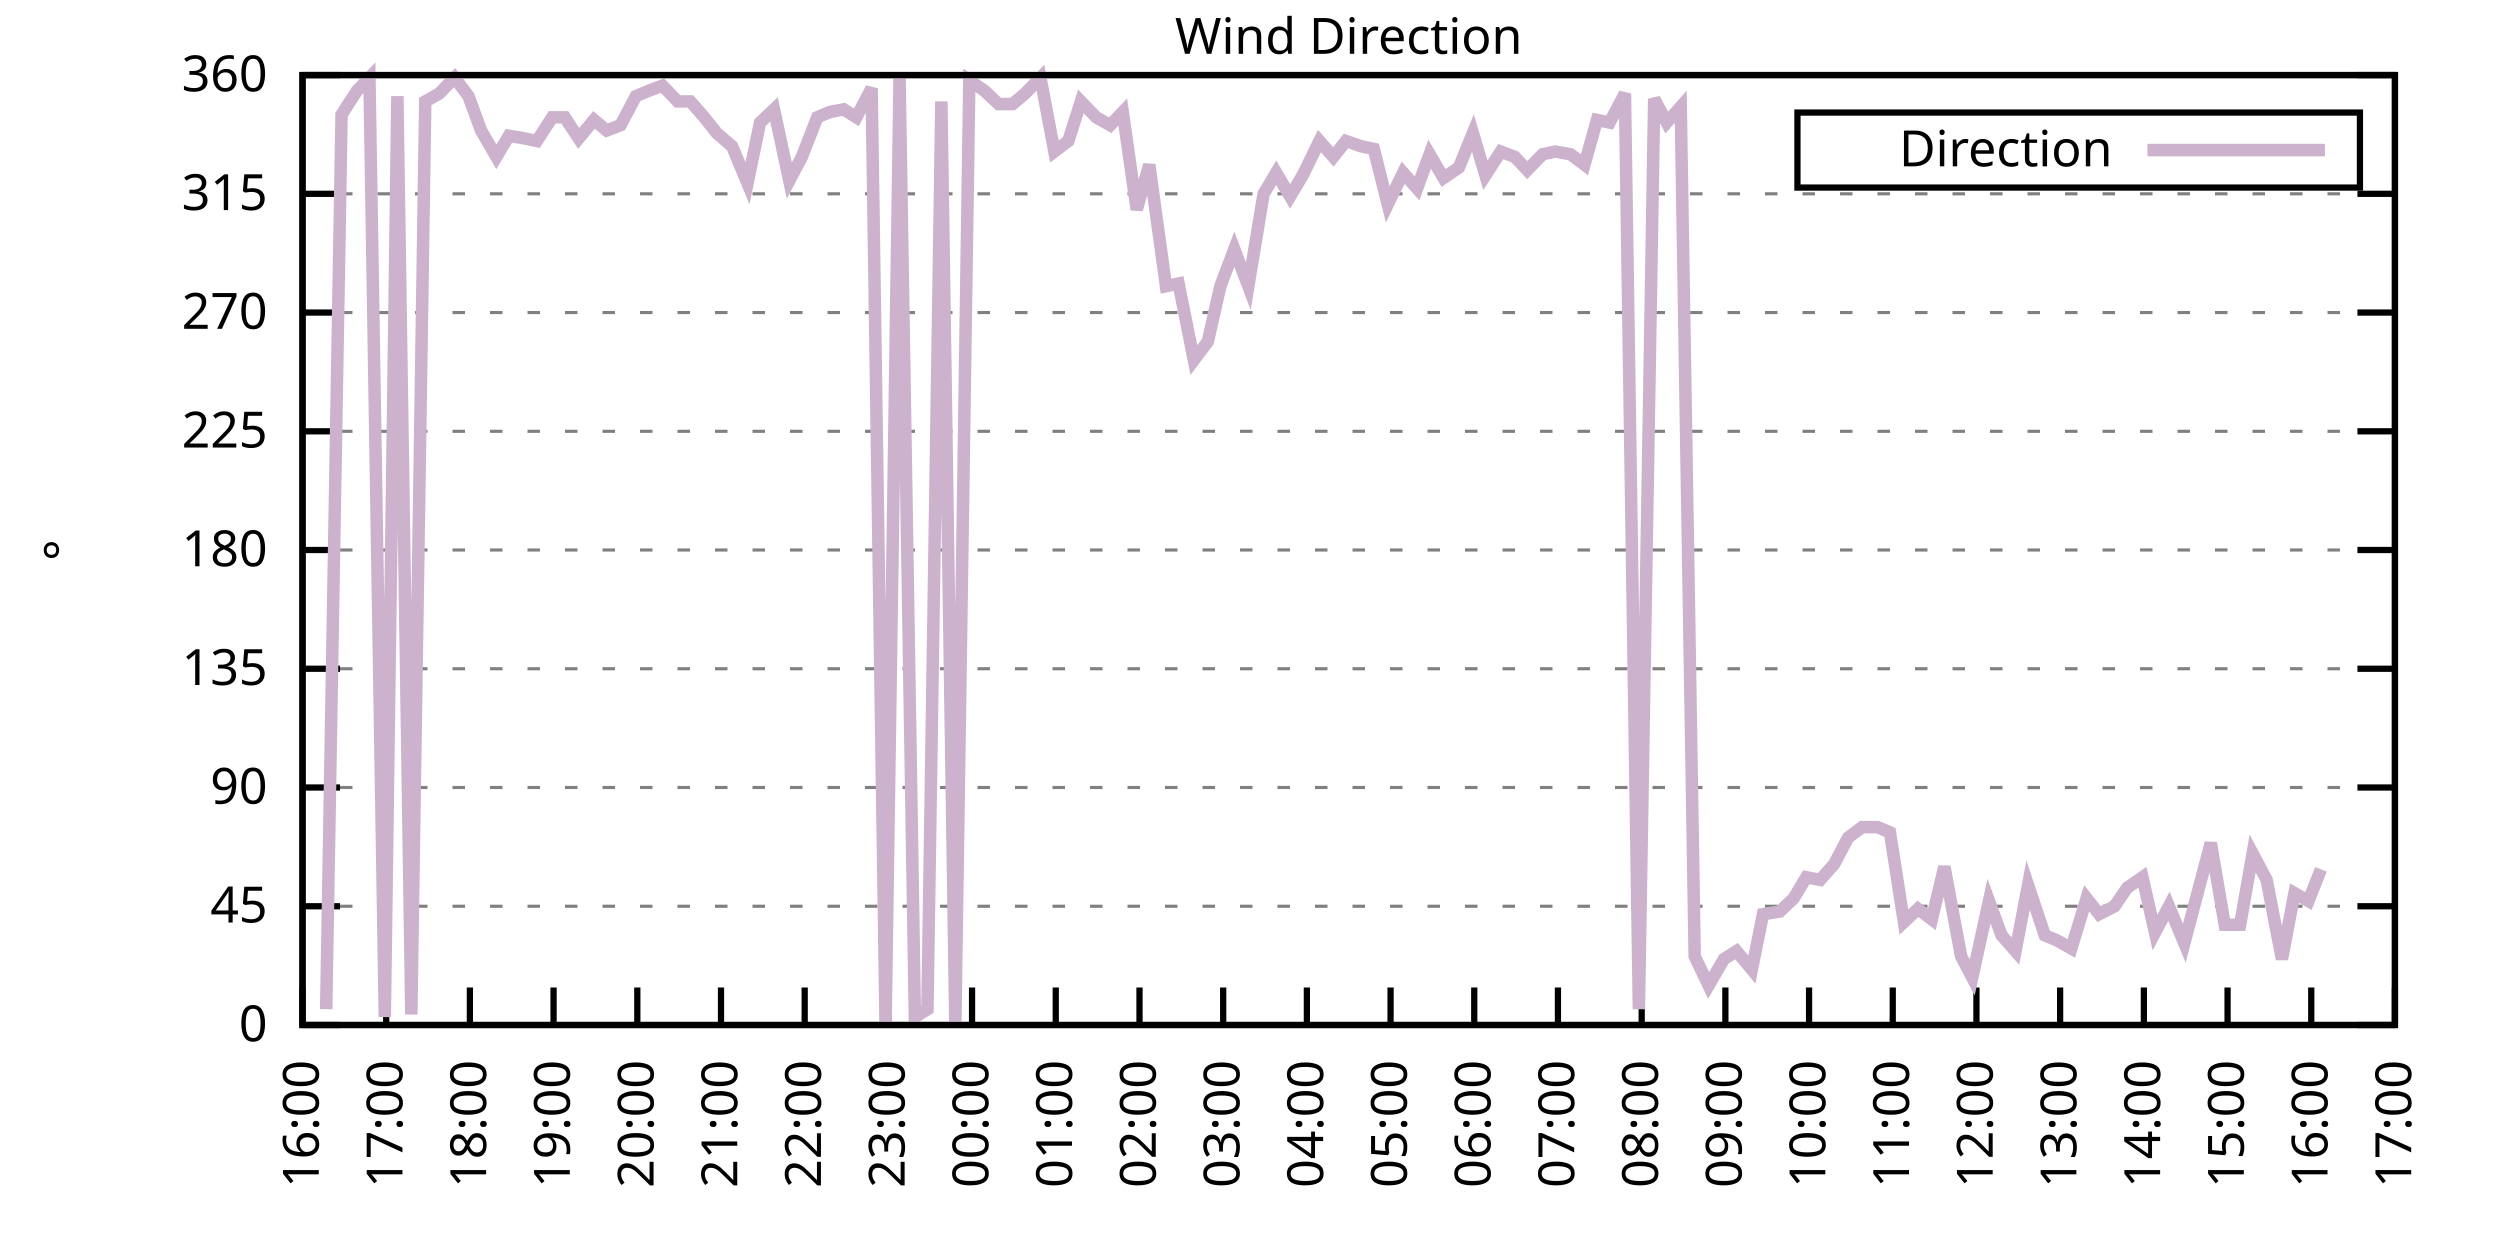
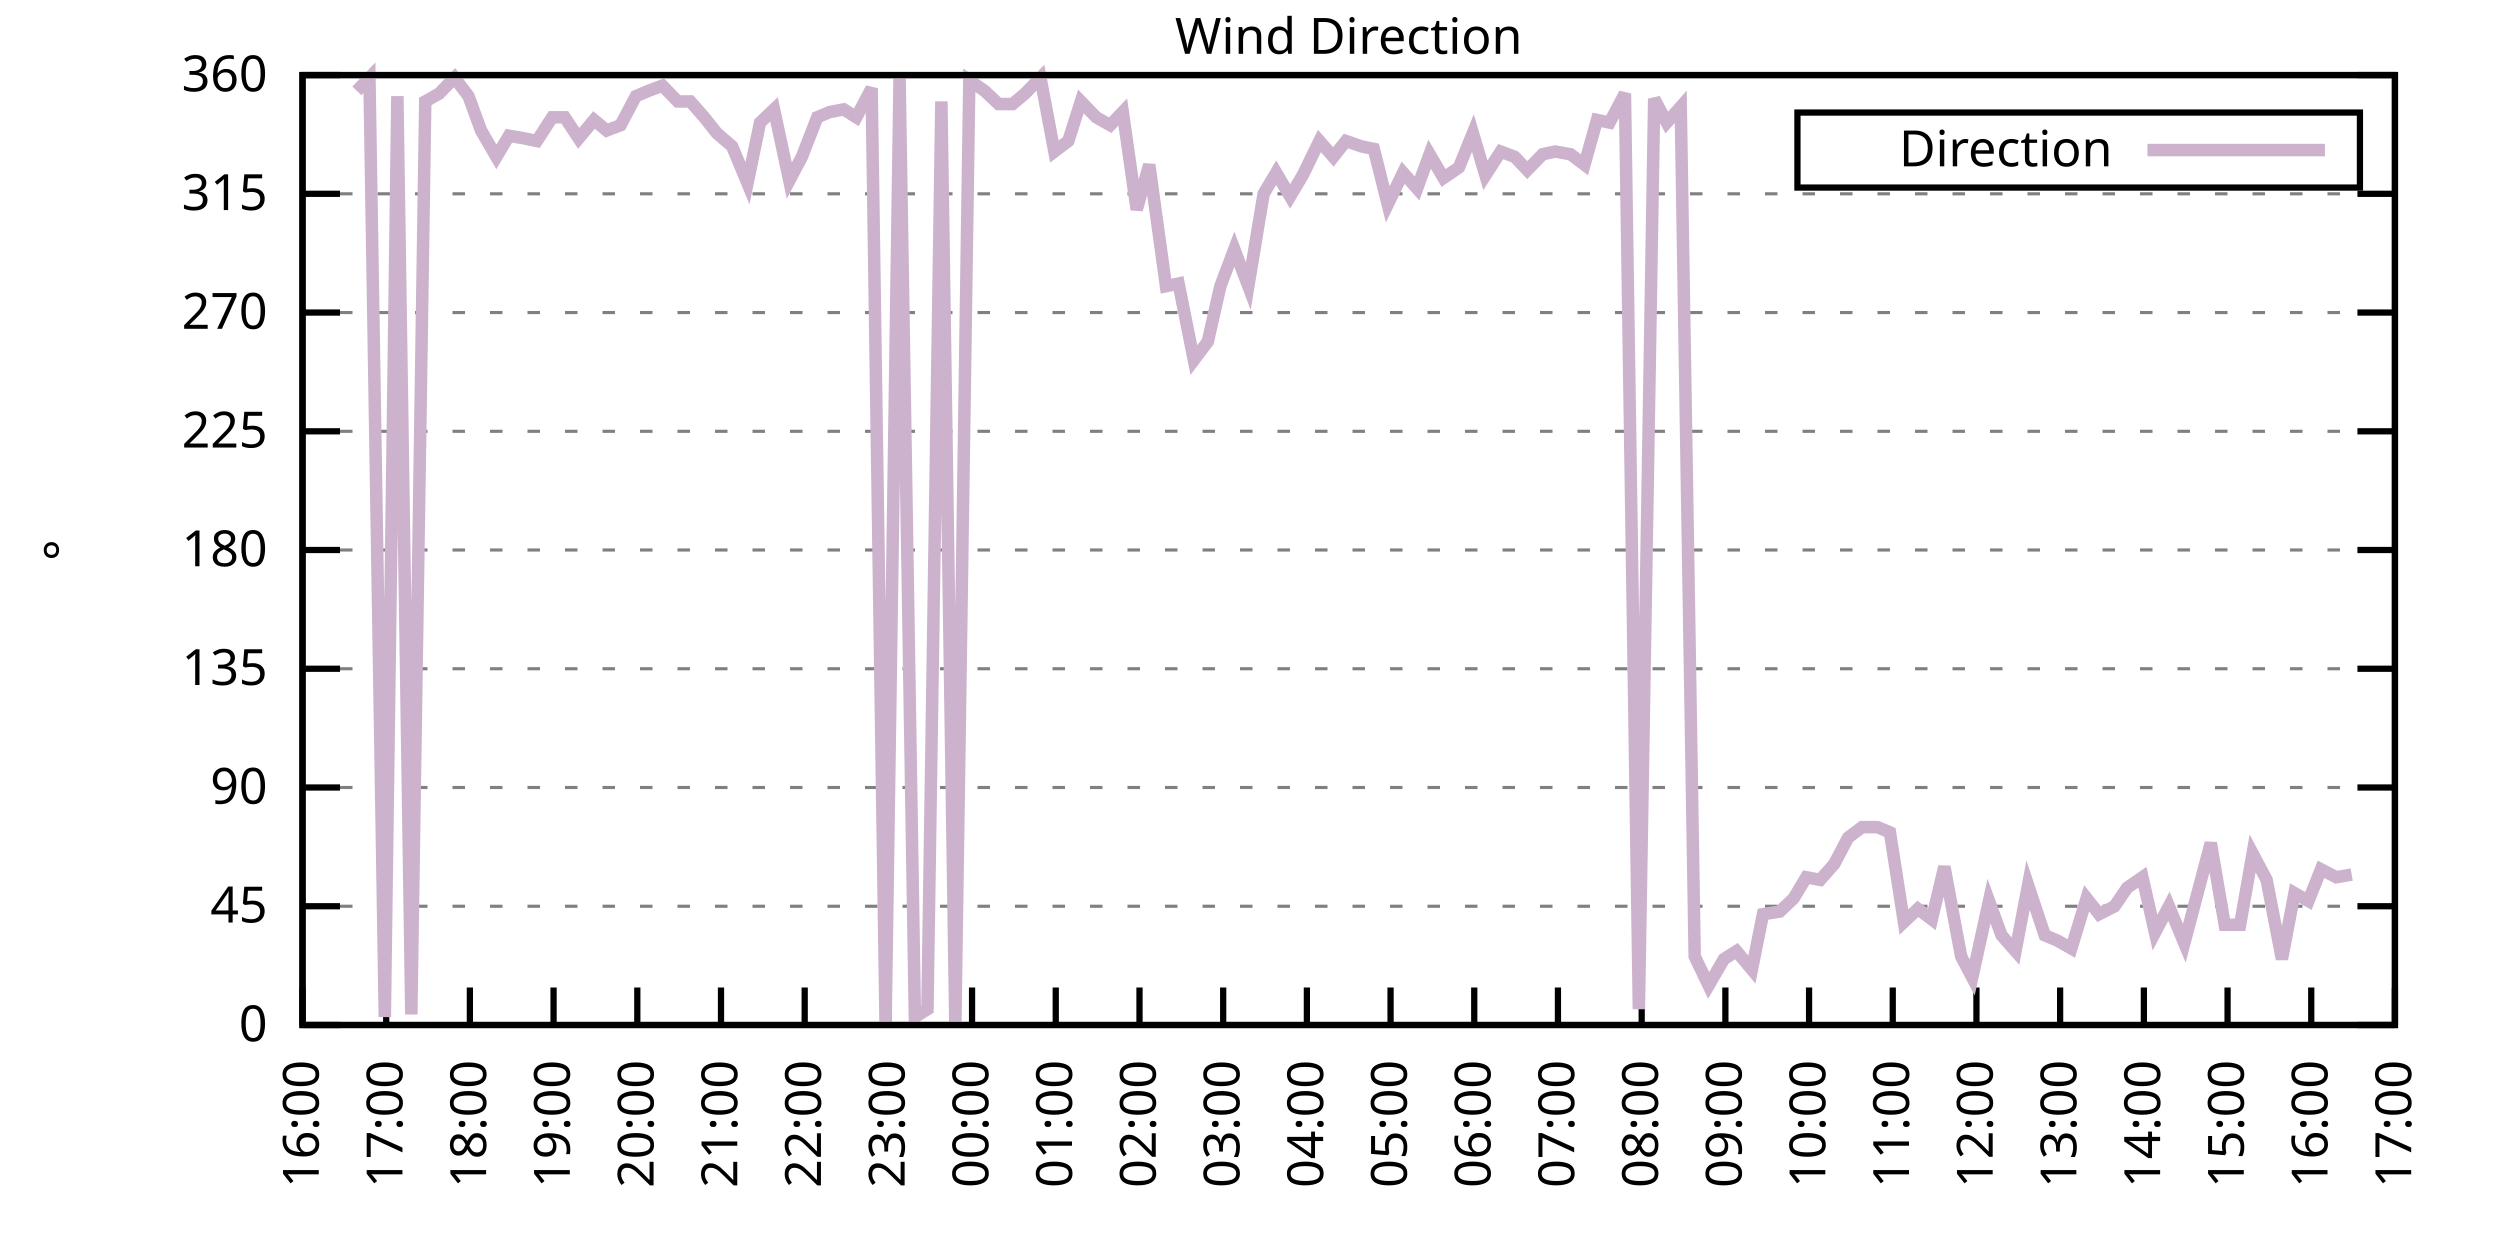
<svg xmlns="http://www.w3.org/2000/svg" xmlns:xlink="http://www.w3.org/1999/xlink" width="400" height="200" viewBox="0 0 400 200">
  <g id="gnuplot_canvas">
    <rect x="0" y="0" width="400" height="200" fill="none" />
    <defs>
      <circle id="gpDot" r="0.5" stroke-width="0.5" stroke="currentColor" />
      <path id="gpPt0" stroke-width="0.333" stroke="currentColor" d="M-1,0 h2 M0,-1 v2" />
      <path id="gpPt1" stroke-width="0.333" stroke="currentColor" d="M-1,-1 L1,1 M1,-1 L-1,1" />
      <path id="gpPt2" stroke-width="0.333" stroke="currentColor" d="M-1,0 L1,0 M0,-1 L0,1 M-1,-1 L1,1 M-1,1 L1,-1" />
      <rect id="gpPt3" stroke-width="0.333" stroke="currentColor" x="-1" y="-1" width="2" height="2" />
      <rect id="gpPt4" stroke-width="0.333" stroke="currentColor" fill="currentColor" x="-1" y="-1" width="2" height="2" />
      <circle id="gpPt5" stroke-width="0.333" stroke="currentColor" cx="0" cy="0" r="1" />
      <use xlink:href="#gpPt5" id="gpPt6" fill="currentColor" stroke="none" />
      <path id="gpPt7" stroke-width="0.333" stroke="currentColor" d="M0,-1.33 L-1.33,0.67 L1.33,0.67 z" />
      <use xlink:href="#gpPt7" id="gpPt8" fill="currentColor" stroke="none" />
      <use xlink:href="#gpPt7" id="gpPt9" stroke="currentColor" transform="rotate(180)" />
      <use xlink:href="#gpPt9" id="gpPt10" fill="currentColor" stroke="none" />
      <use xlink:href="#gpPt3" id="gpPt11" stroke="currentColor" transform="rotate(45)" />
      <use xlink:href="#gpPt11" id="gpPt12" fill="currentColor" stroke="none" />
      <path id="gpPt13" stroke-width="0.333" stroke="currentColor" d="M0,1.330 L1.265,0.411 L0.782,-1.067 L-0.782,-1.076 L-1.265,0.411 z" />
      <use xlink:href="#gpPt13" id="gpPt14" fill="currentColor" stroke="none" />
      <filter id="textbox" filterUnits="objectBoundingBox" x="0" y="0" height="1" width="1">
        <feFlood flood-color="white" flood-opacity="1" result="bgnd" />
        <feComposite in="SourceGraphic" in2="bgnd" operator="atop" />
      </filter>
      <filter id="greybox" filterUnits="objectBoundingBox" x="0" y="0" height="1" width="1">
        <feFlood flood-color="lightgrey" flood-opacity="1" result="grey" />
        <feComposite in="SourceGraphic" in2="grey" operator="atop" />
      </filter>
    </defs>
    <g fill="none" color="white" stroke="currentColor" stroke-width="1.00" stroke-linecap="butt" stroke-linejoin="miter">
</g>
    <g fill="none" color="black" stroke="currentColor" stroke-width="1.00" stroke-linecap="butt" stroke-linejoin="miter">
      <g stroke="none" shape-rendering="crispEdges">
        <polygon fill="rgb(255, 255, 255)" points="48.40,164.00 383.18,164.00 383.18,12.02 48.40,12.02 " />
      </g>
    </g>
    <g fill="none" color="black" stroke="currentColor" stroke-width="1.00" stroke-linecap="butt" stroke-linejoin="miter">
</g>
    <g fill="none" color="black" stroke="black" stroke-width="0.50" stroke-linecap="butt" stroke-linejoin="miter">
</g>
    <g fill="none" color="gray" stroke="currentColor" stroke-width="0.50" stroke-linecap="butt" stroke-linejoin="miter">
      <path stroke="gray" stroke-dasharray="2,4" class="gridline" d="M48.40,164.00 L383.19,164.00  " />
    </g>
    <g fill="none" color="gray" stroke="gray" stroke-width="1.00" stroke-linecap="butt" stroke-linejoin="miter">
</g>
    <g fill="none" color="black" stroke="currentColor" stroke-width="1.00" stroke-linecap="butt" stroke-linejoin="miter">
      <path stroke="black" d="M48.40,164.00 L54.40,164.00 M383.19,164.00 L377.19,164.00  " />
      <g transform="translate(42.80,166.60)" stroke="none" fill="black" font-family="Sans" font-size="8.00" text-anchor="end">
        <text>
          <tspan font-family="Sans"> 0</tspan>
        </text>
      </g>
    </g>
    <g fill="none" color="black" stroke="currentColor" stroke-width="1.00" stroke-linecap="butt" stroke-linejoin="miter">
</g>
    <g fill="none" color="black" stroke="black" stroke-width="0.50" stroke-linecap="butt" stroke-linejoin="miter">
</g>
    <g fill="none" color="gray" stroke="currentColor" stroke-width="0.50" stroke-linecap="butt" stroke-linejoin="miter">
      <path stroke="gray" stroke-dasharray="2,4" class="gridline" d="M48.40,145.00 L383.19,145.00  " />
    </g>
    <g fill="none" color="gray" stroke="gray" stroke-width="1.00" stroke-linecap="butt" stroke-linejoin="miter">
</g>
    <g fill="none" color="black" stroke="currentColor" stroke-width="1.00" stroke-linecap="butt" stroke-linejoin="miter">
      <path stroke="black" d="M48.40,145.00 L54.40,145.00 M383.19,145.00 L377.19,145.00  " />
      <g transform="translate(42.80,147.60)" stroke="none" fill="black" font-family="Sans" font-size="8.00" text-anchor="end">
        <text>
          <tspan font-family="Sans"> 45</tspan>
        </text>
      </g>
    </g>
    <g fill="none" color="black" stroke="currentColor" stroke-width="1.00" stroke-linecap="butt" stroke-linejoin="miter">
</g>
    <g fill="none" color="black" stroke="black" stroke-width="0.50" stroke-linecap="butt" stroke-linejoin="miter">
</g>
    <g fill="none" color="gray" stroke="currentColor" stroke-width="0.50" stroke-linecap="butt" stroke-linejoin="miter">
      <path stroke="gray" stroke-dasharray="2,4" class="gridline" d="M48.40,126.00 L383.19,126.00  " />
    </g>
    <g fill="none" color="gray" stroke="gray" stroke-width="1.00" stroke-linecap="butt" stroke-linejoin="miter">
</g>
    <g fill="none" color="black" stroke="currentColor" stroke-width="1.00" stroke-linecap="butt" stroke-linejoin="miter">
      <path stroke="black" d="M48.40,126.00 L54.40,126.00 M383.19,126.00 L377.19,126.00  " />
      <g transform="translate(42.80,128.60)" stroke="none" fill="black" font-family="Sans" font-size="8.00" text-anchor="end">
        <text>
          <tspan font-family="Sans"> 90</tspan>
        </text>
      </g>
    </g>
    <g fill="none" color="black" stroke="currentColor" stroke-width="1.00" stroke-linecap="butt" stroke-linejoin="miter">
</g>
    <g fill="none" color="black" stroke="black" stroke-width="0.50" stroke-linecap="butt" stroke-linejoin="miter">
</g>
    <g fill="none" color="gray" stroke="currentColor" stroke-width="0.50" stroke-linecap="butt" stroke-linejoin="miter">
      <path stroke="gray" stroke-dasharray="2,4" class="gridline" d="M48.40,107.00 L383.19,107.00  " />
    </g>
    <g fill="none" color="gray" stroke="gray" stroke-width="1.00" stroke-linecap="butt" stroke-linejoin="miter">
</g>
    <g fill="none" color="black" stroke="currentColor" stroke-width="1.00" stroke-linecap="butt" stroke-linejoin="miter">
      <path stroke="black" d="M48.40,107.00 L54.40,107.00 M383.19,107.00 L377.19,107.00  " />
      <g transform="translate(42.80,109.60)" stroke="none" fill="black" font-family="Sans" font-size="8.00" text-anchor="end">
        <text>
          <tspan font-family="Sans"> 135</tspan>
        </text>
      </g>
    </g>
    <g fill="none" color="black" stroke="currentColor" stroke-width="1.00" stroke-linecap="butt" stroke-linejoin="miter">
</g>
    <g fill="none" color="black" stroke="black" stroke-width="0.50" stroke-linecap="butt" stroke-linejoin="miter">
</g>
    <g fill="none" color="gray" stroke="currentColor" stroke-width="0.50" stroke-linecap="butt" stroke-linejoin="miter">
      <path stroke="gray" stroke-dasharray="2,4" class="gridline" d="M48.40,88.00 L383.19,88.00  " />
    </g>
    <g fill="none" color="gray" stroke="gray" stroke-width="1.00" stroke-linecap="butt" stroke-linejoin="miter">
</g>
    <g fill="none" color="black" stroke="currentColor" stroke-width="1.00" stroke-linecap="butt" stroke-linejoin="miter">
      <path stroke="black" d="M48.40,88.00 L54.40,88.00 M383.19,88.00 L377.19,88.00  " />
      <g transform="translate(42.80,90.60)" stroke="none" fill="black" font-family="Sans" font-size="8.00" text-anchor="end">
        <text>
          <tspan font-family="Sans"> 180</tspan>
        </text>
      </g>
    </g>
    <g fill="none" color="black" stroke="currentColor" stroke-width="1.00" stroke-linecap="butt" stroke-linejoin="miter">
</g>
    <g fill="none" color="black" stroke="black" stroke-width="0.50" stroke-linecap="butt" stroke-linejoin="miter">
</g>
    <g fill="none" color="gray" stroke="currentColor" stroke-width="0.50" stroke-linecap="butt" stroke-linejoin="miter">
      <path stroke="gray" stroke-dasharray="2,4" class="gridline" d="M48.40,69.01 L383.19,69.01  " />
    </g>
    <g fill="none" color="gray" stroke="gray" stroke-width="1.00" stroke-linecap="butt" stroke-linejoin="miter">
</g>
    <g fill="none" color="black" stroke="currentColor" stroke-width="1.00" stroke-linecap="butt" stroke-linejoin="miter">
      <path stroke="black" d="M48.40,69.01 L54.40,69.01 M383.19,69.01 L377.19,69.01  " />
      <g transform="translate(42.80,71.61)" stroke="none" fill="black" font-family="Sans" font-size="8.00" text-anchor="end">
        <text>
          <tspan font-family="Sans"> 225</tspan>
        </text>
      </g>
    </g>
    <g fill="none" color="black" stroke="currentColor" stroke-width="1.00" stroke-linecap="butt" stroke-linejoin="miter">
</g>
    <g fill="none" color="black" stroke="black" stroke-width="0.50" stroke-linecap="butt" stroke-linejoin="miter">
</g>
    <g fill="none" color="gray" stroke="currentColor" stroke-width="0.50" stroke-linecap="butt" stroke-linejoin="miter">
      <path stroke="gray" stroke-dasharray="2,4" class="gridline" d="M48.40,50.01 L383.19,50.01  " />
    </g>
    <g fill="none" color="gray" stroke="gray" stroke-width="1.00" stroke-linecap="butt" stroke-linejoin="miter">
</g>
    <g fill="none" color="black" stroke="currentColor" stroke-width="1.00" stroke-linecap="butt" stroke-linejoin="miter">
      <path stroke="black" d="M48.40,50.01 L54.40,50.01 M383.19,50.01 L377.19,50.01  " />
      <g transform="translate(42.80,52.61)" stroke="none" fill="black" font-family="Sans" font-size="8.00" text-anchor="end">
        <text>
          <tspan font-family="Sans"> 270</tspan>
        </text>
      </g>
    </g>
    <g fill="none" color="black" stroke="currentColor" stroke-width="1.00" stroke-linecap="butt" stroke-linejoin="miter">
</g>
    <g fill="none" color="black" stroke="black" stroke-width="0.50" stroke-linecap="butt" stroke-linejoin="miter">
</g>
    <g fill="none" color="gray" stroke="currentColor" stroke-width="0.50" stroke-linecap="butt" stroke-linejoin="miter">
      <path stroke="gray" stroke-dasharray="2,4" class="gridline" d="M48.40,31.01 L383.19,31.01  " />
    </g>
    <g fill="none" color="gray" stroke="gray" stroke-width="1.00" stroke-linecap="butt" stroke-linejoin="miter">
</g>
    <g fill="none" color="black" stroke="currentColor" stroke-width="1.00" stroke-linecap="butt" stroke-linejoin="miter">
      <path stroke="black" d="M48.40,31.01 L54.40,31.01 M383.19,31.01 L377.19,31.01  " />
      <g transform="translate(42.80,33.61)" stroke="none" fill="black" font-family="Sans" font-size="8.00" text-anchor="end">
        <text>
          <tspan font-family="Sans"> 315</tspan>
        </text>
      </g>
    </g>
    <g fill="none" color="black" stroke="currentColor" stroke-width="1.00" stroke-linecap="butt" stroke-linejoin="miter">
</g>
    <g fill="none" color="black" stroke="black" stroke-width="0.50" stroke-linecap="butt" stroke-linejoin="miter">
</g>
    <g fill="none" color="gray" stroke="currentColor" stroke-width="0.50" stroke-linecap="butt" stroke-linejoin="miter">
      <path stroke="gray" stroke-dasharray="2,4" class="gridline" d="M48.40,12.01 L383.19,12.01  " />
    </g>
    <g fill="none" color="gray" stroke="gray" stroke-width="1.00" stroke-linecap="butt" stroke-linejoin="miter">
</g>
    <g fill="none" color="black" stroke="currentColor" stroke-width="1.00" stroke-linecap="butt" stroke-linejoin="miter">
      <path stroke="black" d="M48.40,12.01 L54.40,12.01 M383.19,12.01 L377.19,12.01  " />
      <g transform="translate(42.80,14.61)" stroke="none" fill="black" font-family="Sans" font-size="8.00" text-anchor="end">
        <text>
          <tspan font-family="Sans"> 360</tspan>
        </text>
      </g>
    </g>
    <g fill="none" color="black" stroke="currentColor" stroke-width="1.00" stroke-linecap="butt" stroke-linejoin="miter">
      <path stroke="black" d="M48.40,164.00 L48.40,158.00  " />
      <g transform="translate(51.00,169.60) rotate(270.00)" stroke="none" fill="black" font-family="Sans" font-size="8.00" text-anchor="end">
        <text>
          <tspan font-family="Sans">16:00</tspan>
        </text>
      </g>
    </g>
    <g fill="none" color="black" stroke="currentColor" stroke-width="1.00" stroke-linecap="butt" stroke-linejoin="miter">
      <path stroke="black" d="M61.79,164.00 L61.79,158.00  " />
      <g transform="translate(64.39,169.60) rotate(270.00)" stroke="none" fill="black" font-family="Sans" font-size="8.00" text-anchor="end">
        <text>
          <tspan font-family="Sans">17:00</tspan>
        </text>
      </g>
    </g>
    <g fill="none" color="black" stroke="currentColor" stroke-width="1.00" stroke-linecap="butt" stroke-linejoin="miter">
      <path stroke="black" d="M75.18,164.00 L75.18,158.00  " />
      <g transform="translate(77.78,169.60) rotate(270.00)" stroke="none" fill="black" font-family="Sans" font-size="8.00" text-anchor="end">
        <text>
          <tspan font-family="Sans">18:00</tspan>
        </text>
      </g>
    </g>
    <g fill="none" color="black" stroke="currentColor" stroke-width="1.00" stroke-linecap="butt" stroke-linejoin="miter">
      <path stroke="black" d="M88.57,164.00 L88.57,158.00  " />
      <g transform="translate(91.17,169.60) rotate(270.00)" stroke="none" fill="black" font-family="Sans" font-size="8.00" text-anchor="end">
        <text>
          <tspan font-family="Sans">19:00</tspan>
        </text>
      </g>
    </g>
    <g fill="none" color="black" stroke="currentColor" stroke-width="1.00" stroke-linecap="butt" stroke-linejoin="miter">
      <path stroke="black" d="M101.97,164.00 L101.97,158.00  " />
      <g transform="translate(104.57,169.60) rotate(270.00)" stroke="none" fill="black" font-family="Sans" font-size="8.00" text-anchor="end">
        <text>
          <tspan font-family="Sans">20:00</tspan>
        </text>
      </g>
    </g>
    <g fill="none" color="black" stroke="currentColor" stroke-width="1.00" stroke-linecap="butt" stroke-linejoin="miter">
      <path stroke="black" d="M115.36,164.00 L115.36,158.00  " />
      <g transform="translate(117.96,169.60) rotate(270.00)" stroke="none" fill="black" font-family="Sans" font-size="8.00" text-anchor="end">
        <text>
          <tspan font-family="Sans">21:00</tspan>
        </text>
      </g>
    </g>
    <g fill="none" color="black" stroke="currentColor" stroke-width="1.00" stroke-linecap="butt" stroke-linejoin="miter">
      <path stroke="black" d="M128.75,164.00 L128.75,158.00  " />
      <g transform="translate(131.35,169.60) rotate(270.00)" stroke="none" fill="black" font-family="Sans" font-size="8.00" text-anchor="end">
        <text>
          <tspan font-family="Sans">22:00</tspan>
        </text>
      </g>
    </g>
    <g fill="none" color="black" stroke="currentColor" stroke-width="1.00" stroke-linecap="butt" stroke-linejoin="miter">
      <path stroke="black" d="M142.14,164.00 L142.14,158.00  " />
      <g transform="translate(144.74,169.60) rotate(270.00)" stroke="none" fill="black" font-family="Sans" font-size="8.00" text-anchor="end">
        <text>
          <tspan font-family="Sans">23:00</tspan>
        </text>
      </g>
    </g>
    <g fill="none" color="black" stroke="currentColor" stroke-width="1.00" stroke-linecap="butt" stroke-linejoin="miter">
      <path stroke="black" d="M155.53,164.00 L155.53,158.00  " />
      <g transform="translate(158.13,169.60) rotate(270.00)" stroke="none" fill="black" font-family="Sans" font-size="8.00" text-anchor="end">
        <text>
          <tspan font-family="Sans">00:00</tspan>
        </text>
      </g>
    </g>
    <g fill="none" color="black" stroke="currentColor" stroke-width="1.00" stroke-linecap="butt" stroke-linejoin="miter">
      <path stroke="black" d="M168.92,164.00 L168.92,158.00  " />
      <g transform="translate(171.52,169.60) rotate(270.00)" stroke="none" fill="black" font-family="Sans" font-size="8.00" text-anchor="end">
        <text>
          <tspan font-family="Sans">01:00</tspan>
        </text>
      </g>
    </g>
    <g fill="none" color="black" stroke="currentColor" stroke-width="1.00" stroke-linecap="butt" stroke-linejoin="miter">
      <path stroke="black" d="M182.32,164.00 L182.32,158.00  " />
      <g transform="translate(184.92,169.60) rotate(270.00)" stroke="none" fill="black" font-family="Sans" font-size="8.00" text-anchor="end">
        <text>
          <tspan font-family="Sans">02:00</tspan>
        </text>
      </g>
    </g>
    <g fill="none" color="black" stroke="currentColor" stroke-width="1.00" stroke-linecap="butt" stroke-linejoin="miter">
      <path stroke="black" d="M195.71,164.00 L195.71,158.00  " />
      <g transform="translate(198.31,169.60) rotate(270.00)" stroke="none" fill="black" font-family="Sans" font-size="8.00" text-anchor="end">
        <text>
          <tspan font-family="Sans">03:00</tspan>
        </text>
      </g>
    </g>
    <g fill="none" color="black" stroke="currentColor" stroke-width="1.00" stroke-linecap="butt" stroke-linejoin="miter">
      <path stroke="black" d="M209.10,164.00 L209.10,158.00  " />
      <g transform="translate(211.70,169.60) rotate(270.00)" stroke="none" fill="black" font-family="Sans" font-size="8.00" text-anchor="end">
        <text>
          <tspan font-family="Sans">04:00</tspan>
        </text>
      </g>
    </g>
    <g fill="none" color="black" stroke="currentColor" stroke-width="1.00" stroke-linecap="butt" stroke-linejoin="miter">
      <path stroke="black" d="M222.49,164.00 L222.49,158.00  " />
      <g transform="translate(225.09,169.60) rotate(270.00)" stroke="none" fill="black" font-family="Sans" font-size="8.00" text-anchor="end">
        <text>
          <tspan font-family="Sans">05:00</tspan>
        </text>
      </g>
    </g>
    <g fill="none" color="black" stroke="currentColor" stroke-width="1.00" stroke-linecap="butt" stroke-linejoin="miter">
      <path stroke="black" d="M235.88,164.00 L235.88,158.00  " />
      <g transform="translate(238.48,169.60) rotate(270.00)" stroke="none" fill="black" font-family="Sans" font-size="8.00" text-anchor="end">
        <text>
          <tspan font-family="Sans">06:00</tspan>
        </text>
      </g>
    </g>
    <g fill="none" color="black" stroke="currentColor" stroke-width="1.00" stroke-linecap="butt" stroke-linejoin="miter">
      <path stroke="black" d="M249.27,164.00 L249.27,158.00  " />
      <g transform="translate(251.87,169.60) rotate(270.00)" stroke="none" fill="black" font-family="Sans" font-size="8.00" text-anchor="end">
        <text>
          <tspan font-family="Sans">07:00</tspan>
        </text>
      </g>
    </g>
    <g fill="none" color="black" stroke="currentColor" stroke-width="1.00" stroke-linecap="butt" stroke-linejoin="miter">
      <path stroke="black" d="M262.67,164.00 L262.67,158.00  " />
      <g transform="translate(265.27,169.60) rotate(270.00)" stroke="none" fill="black" font-family="Sans" font-size="8.00" text-anchor="end">
        <text>
          <tspan font-family="Sans">08:00</tspan>
        </text>
      </g>
    </g>
    <g fill="none" color="black" stroke="currentColor" stroke-width="1.00" stroke-linecap="butt" stroke-linejoin="miter">
      <path stroke="black" d="M276.06,164.00 L276.06,158.00  " />
      <g transform="translate(278.66,169.60) rotate(270.00)" stroke="none" fill="black" font-family="Sans" font-size="8.00" text-anchor="end">
        <text>
          <tspan font-family="Sans">09:00</tspan>
        </text>
      </g>
    </g>
    <g fill="none" color="black" stroke="currentColor" stroke-width="1.00" stroke-linecap="butt" stroke-linejoin="miter">
      <path stroke="black" d="M289.45,164.00 L289.45,158.00  " />
      <g transform="translate(292.05,169.60) rotate(270.00)" stroke="none" fill="black" font-family="Sans" font-size="8.00" text-anchor="end">
        <text>
          <tspan font-family="Sans">10:00</tspan>
        </text>
      </g>
    </g>
    <g fill="none" color="black" stroke="currentColor" stroke-width="1.00" stroke-linecap="butt" stroke-linejoin="miter">
      <path stroke="black" d="M302.84,164.00 L302.84,158.00  " />
      <g transform="translate(305.44,169.60) rotate(270.00)" stroke="none" fill="black" font-family="Sans" font-size="8.00" text-anchor="end">
        <text>
          <tspan font-family="Sans">11:00</tspan>
        </text>
      </g>
    </g>
    <g fill="none" color="black" stroke="currentColor" stroke-width="1.00" stroke-linecap="butt" stroke-linejoin="miter">
      <path stroke="black" d="M316.23,164.00 L316.23,158.00  " />
      <g transform="translate(318.83,169.60) rotate(270.00)" stroke="none" fill="black" font-family="Sans" font-size="8.00" text-anchor="end">
        <text>
          <tspan font-family="Sans">12:00</tspan>
        </text>
      </g>
    </g>
    <g fill="none" color="black" stroke="currentColor" stroke-width="1.00" stroke-linecap="butt" stroke-linejoin="miter">
      <path stroke="black" d="M329.62,164.00 L329.62,158.00  " />
      <g transform="translate(332.22,169.60) rotate(270.00)" stroke="none" fill="black" font-family="Sans" font-size="8.00" text-anchor="end">
        <text>
          <tspan font-family="Sans">13:00</tspan>
        </text>
      </g>
    </g>
    <g fill="none" color="black" stroke="currentColor" stroke-width="1.00" stroke-linecap="butt" stroke-linejoin="miter">
      <path stroke="black" d="M343.02,164.00 L343.02,158.00  " />
      <g transform="translate(345.62,169.60) rotate(270.00)" stroke="none" fill="black" font-family="Sans" font-size="8.00" text-anchor="end">
        <text>
          <tspan font-family="Sans">14:00</tspan>
        </text>
      </g>
    </g>
    <g fill="none" color="black" stroke="currentColor" stroke-width="1.00" stroke-linecap="butt" stroke-linejoin="miter">
      <path stroke="black" d="M356.41,164.00 L356.41,158.00  " />
      <g transform="translate(359.01,169.60) rotate(270.00)" stroke="none" fill="black" font-family="Sans" font-size="8.00" text-anchor="end">
        <text>
          <tspan font-family="Sans">15:00</tspan>
        </text>
      </g>
    </g>
    <g fill="none" color="black" stroke="currentColor" stroke-width="1.00" stroke-linecap="butt" stroke-linejoin="miter">
      <path stroke="black" d="M369.80,164.00 L369.80,158.00  " />
      <g transform="translate(372.40,169.60) rotate(270.00)" stroke="none" fill="black" font-family="Sans" font-size="8.00" text-anchor="end">
        <text>
          <tspan font-family="Sans">16:00</tspan>
        </text>
      </g>
    </g>
    <g fill="none" color="black" stroke="currentColor" stroke-width="1.00" stroke-linecap="butt" stroke-linejoin="miter">
      <path stroke="black" d="M383.19,164.00 L383.19,158.00  " />
      <g transform="translate(385.79,169.60) rotate(270.00)" stroke="none" fill="black" font-family="Sans" font-size="8.00" text-anchor="end">
        <text>
          <tspan font-family="Sans">17:00</tspan>
        </text>
      </g>
    </g>
    <g fill="none" color="black" stroke="currentColor" stroke-width="1.00" stroke-linecap="butt" stroke-linejoin="miter">
</g>
    <g fill="none" color="black" stroke="currentColor" stroke-width="1.00" stroke-linecap="butt" stroke-linejoin="miter">
      <path stroke="black" d="M48.40,12.01 L48.40,164.00 L383.19,164.00 L383.19,12.01 L48.40,12.01 Z  " />
    </g>
    <g fill="none" color="black" stroke="currentColor" stroke-width="1.00" stroke-linecap="butt" stroke-linejoin="miter">
</g>
    <g fill="none" color="black" stroke="currentColor" stroke-width="1.00" stroke-linecap="butt" stroke-linejoin="miter">
      <path stroke="black" d="M287.59,30.01 L287.59,18.01 L377.59,18.01 L377.59,30.01 L287.59,30.01 Z  " />
    </g>
    <g id="Wind_direction_plot_1">
      <g fill="none" color="white" stroke="black" stroke-width="2.00" stroke-linecap="butt" stroke-linejoin="miter">
</g>
      <g fill="none" color="black" stroke="currentColor" stroke-width="2.00" stroke-linecap="butt" stroke-linejoin="miter">
        <g transform="translate(337.99,26.61)" stroke="none" fill="black" font-family="Sans" font-size="8.00" text-anchor="end">
          <text>
            <tspan font-family="Sans">Direction</tspan>
          </text>
        </g>
      </g>
      <g fill="none" color="black" stroke="currentColor" stroke-width="2.00" stroke-linecap="butt" stroke-linejoin="miter">
-         <path stroke="rgb(204, 178, 204)" d="M343.59,24.01 L371.99,24.01 M52.19,161.47 L54.65,18.34 L57.10,14.54 L59.11,12.43 L61.57,162.73 L63.58,15.39   L65.81,162.31 L68.04,16.23 L70.27,14.97 L72.73,12.43 L74.96,15.39 L76.97,20.88 L79.42,25.10 L81.43,21.72   L83.89,22.14 L85.90,22.56 L88.35,18.77 L90.36,18.77 L92.59,22.14 L95.05,19.19 L97.06,20.88 L99.29,20.03   L101.74,15.39 L103.75,14.54 L105.98,13.70 L108.44,16.23 L110.45,16.23 L112.68,18.77 L114.69,21.30 L117.14,23.41   L119.60,29.32 L121.61,19.61 L123.84,17.50 L126.29,28.90 L128.30,25.10 L130.76,18.77 L132.77,17.92 L135.00,17.50   L137.01,18.77 L139.46,14.12 L141.69,164.00 L143.93,12.43 L146.38,162.73 L148.39,161.47 L150.62,16.23 L152.85,164.00   L155.09,12.85 L157.54,14.54 L159.77,16.65 L162.01,16.65 L164.01,14.97 L166.47,12.43 L168.70,24.25 L170.93,22.56   L172.94,16.23 L175.40,18.77 L177.63,20.03 L179.64,17.92 L181.87,33.54 L183.88,26.36 L186.56,45.79 L188.57,45.36   L191.02,57.61 L193.25,54.65 L195.26,45.79 L197.49,39.87 L199.73,45.79 L202.18,31.01 L204.19,27.63 L206.42,31.43   L208.43,28.05 L211.11,22.56 L213.34,25.10 L215.35,22.56 L217.80,23.41 L219.81,23.83 L222.04,32.70 L224.50,27.63   L226.73,30.16 L228.74,24.68 L230.97,28.48 L233.43,26.79 L235.66,21.30 L237.67,28.05 L240.12,24.25 L242.36,25.10   L244.36,27.21 L246.82,24.68 L248.83,24.25 L251.28,24.68 L253.51,26.36 L255.52,19.19 L257.53,19.61 L259.99,14.97   L262.22,161.47 L264.67,15.81 L266.68,19.61 L268.92,17.08 L271.15,153.02 L273.38,157.67 L275.83,153.45 L277.84,152.18   L280.30,155.13 L282.08,146.27 L284.76,145.85 L286.99,143.73 L289.00,140.36 L291.23,140.78 L293.47,138.25 L295.70,134.02   L297.93,132.34 L300.39,132.34 L302.39,133.18 L304.63,147.53 L306.86,145.42 L309.09,147.11 L311.10,138.67 L313.78,153.02   L315.56,156.40 L318.24,144.16 L320.25,149.65 L322.48,152.18 L324.49,141.62 L327.17,149.65 L329.18,150.49 L331.41,151.76   L333.86,143.73 L335.87,146.27 L338.33,145.00 L340.34,142.05 L342.79,140.36 L344.80,149.22 L347.03,145.00 L349.49,150.91   L351.72,142.47 L353.73,134.87 L355.96,147.96 L358.42,147.96 L360.42,136.56 L362.66,140.78 L365.11,153.45 L367.12,142.89   L369.35,144.16 L371.36,139.09  " />
+         <path stroke="rgb(204, 178, 204)" d="M343.59,24.01 L371.99,24.01 M57.10,14.54 L59.11,12.43 L61.57,162.73 L63.58,15.39 L65.81,162.31 L68.04,16.23   L70.27,14.97 L72.73,12.43 L74.96,15.39 L76.97,20.88 L79.42,25.10 L81.43,21.72 L83.89,22.14 L85.90,22.56   L88.35,18.77 L90.36,18.77 L92.59,22.14 L95.05,19.19 L97.06,20.88 L99.29,20.03 L101.74,15.39 L103.75,14.54   L105.98,13.70 L108.44,16.23 L110.45,16.23 L112.68,18.77 L114.69,21.30 L117.14,23.41 L119.60,29.32 L121.61,19.61   L123.84,17.50 L126.29,28.90 L128.30,25.10 L130.76,18.77 L132.77,17.92 L135.00,17.50 L137.01,18.77 L139.46,14.12   L141.69,164.00 L143.93,12.43 L146.38,162.73 L148.39,161.47 L150.62,16.23 L152.85,164.00 L155.09,12.85 L157.54,14.54   L159.77,16.65 L162.01,16.65 L164.01,14.97 L166.47,12.43 L168.70,24.25 L170.93,22.56 L172.94,16.23 L175.40,18.77   L177.63,20.03 L179.64,17.92 L181.87,33.54 L183.88,26.36 L186.56,45.79 L188.57,45.36 L191.02,57.61 L193.25,54.65   L195.26,45.79 L197.49,39.87 L199.73,45.79 L202.18,31.01 L204.19,27.63 L206.42,31.43 L208.43,28.05 L211.11,22.56   L213.34,25.10 L215.35,22.56 L217.80,23.41 L219.81,23.83 L222.04,32.70 L224.50,27.63 L226.73,30.16 L228.74,24.68   L230.97,28.48 L233.43,26.79 L235.66,21.30 L237.67,28.05 L240.12,24.25 L242.36,25.10 L244.36,27.21 L246.82,24.68   L248.83,24.25 L251.28,24.68 L253.51,26.36 L255.52,19.19 L257.53,19.61 L259.99,14.97 L262.22,161.47 L264.67,15.81   L266.68,19.61 L268.92,17.08 L271.15,153.02 L273.38,157.67 L275.83,153.45 L277.84,152.18 L280.30,155.13 L282.08,146.27   L284.76,145.85 L286.99,143.73 L289.00,140.36 L291.23,140.78 L293.47,138.25 L295.70,134.02 L297.93,132.34 L300.39,132.34   L302.39,133.18 L304.63,147.53 L306.86,145.42 L309.09,147.11 L311.10,138.67 L313.78,153.02 L315.56,156.40 L318.24,144.16   L320.25,149.65 L322.48,152.18 L324.49,141.62 L327.17,149.65 L329.18,150.49 L331.41,151.76 L333.86,143.73 L335.87,146.27   L338.33,145.00 L340.34,142.05 L342.79,140.36 L344.80,149.22 L347.03,145.00 L349.49,150.91 L351.72,142.47 L353.73,134.87   L355.96,147.96 L358.42,147.96 L360.42,136.56 L362.66,140.78 L365.11,153.45 L367.12,142.89 L369.35,144.16 L371.36,139.09   L373.82,140.36 L376.27,139.93  " />
      </g>
    </g>
    <g fill="none" color="black" stroke="currentColor" stroke-width="2.00" stroke-linecap="butt" stroke-linejoin="miter">
</g>
    <g fill="none" color="black" stroke="black" stroke-width="1.00" stroke-linecap="butt" stroke-linejoin="miter">
</g>
    <g fill="none" color="black" stroke="currentColor" stroke-width="1.00" stroke-linecap="butt" stroke-linejoin="miter">
      <path stroke="black" d="M48.40,12.01 L48.40,164.00 L383.19,164.00 L383.19,12.01 L48.40,12.01 Z  " />
      <g transform="translate(12.80,88.01) rotate(270.00)" stroke="none" fill="black" font-family="Sans" font-size="8.00" text-anchor="middle">
        <text>
          <tspan font-family="Sans">°</tspan>
        </text>
      </g>
    </g>
    <g fill="none" color="black" stroke="currentColor" stroke-width="1.00" stroke-linecap="butt" stroke-linejoin="miter">
</g>
    <g fill="none" color="black" stroke="currentColor" stroke-width="1.00" stroke-linecap="butt" stroke-linejoin="miter">
      <g transform="translate(215.79,8.61)" stroke="none" fill="black" font-family="Sans" font-size="8.00" text-anchor="middle">
        <text>
          <tspan font-family="Sans">Wind Direction</tspan>
        </text>
      </g>
    </g>
    <g fill="none" color="black" stroke="currentColor" stroke-width="1.00" stroke-linecap="butt" stroke-linejoin="miter">
</g>
  </g>
</svg>
